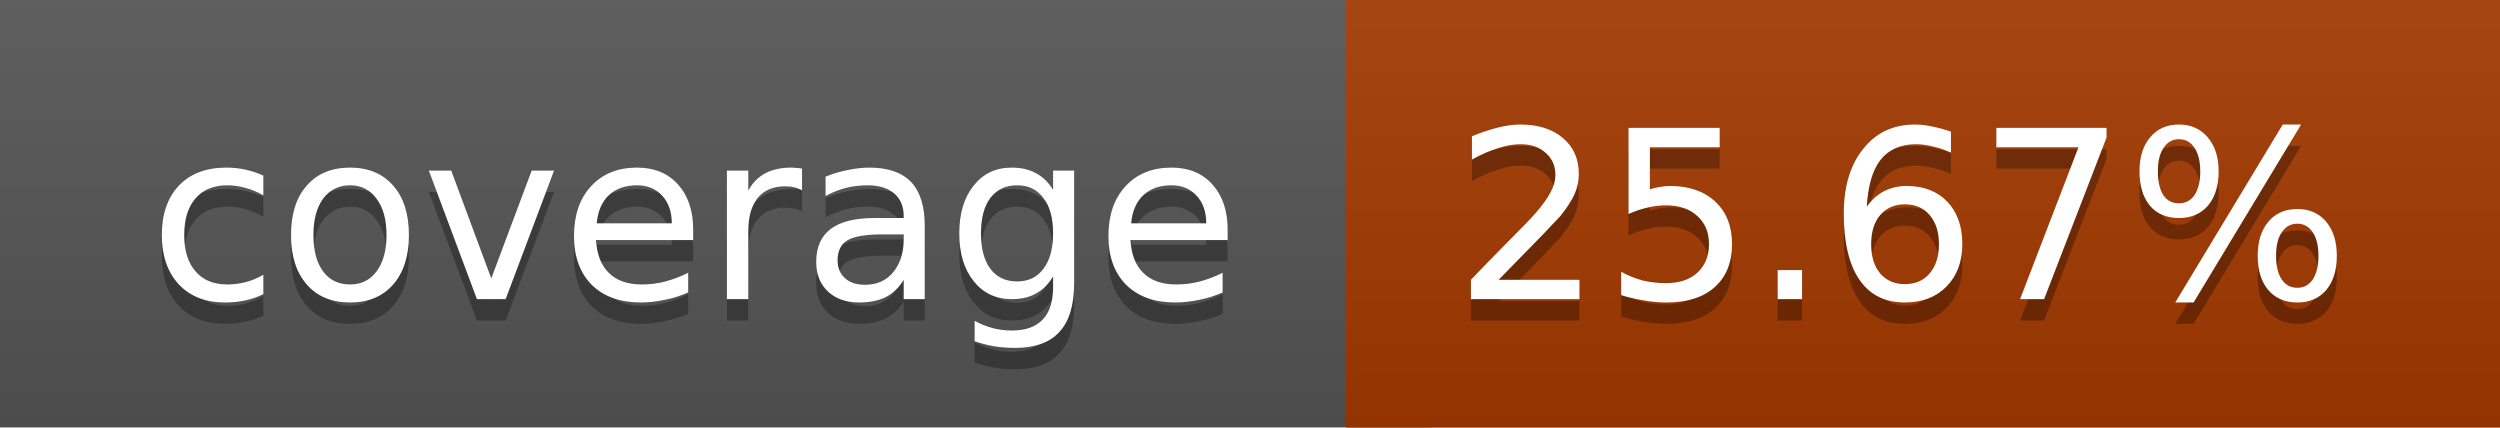
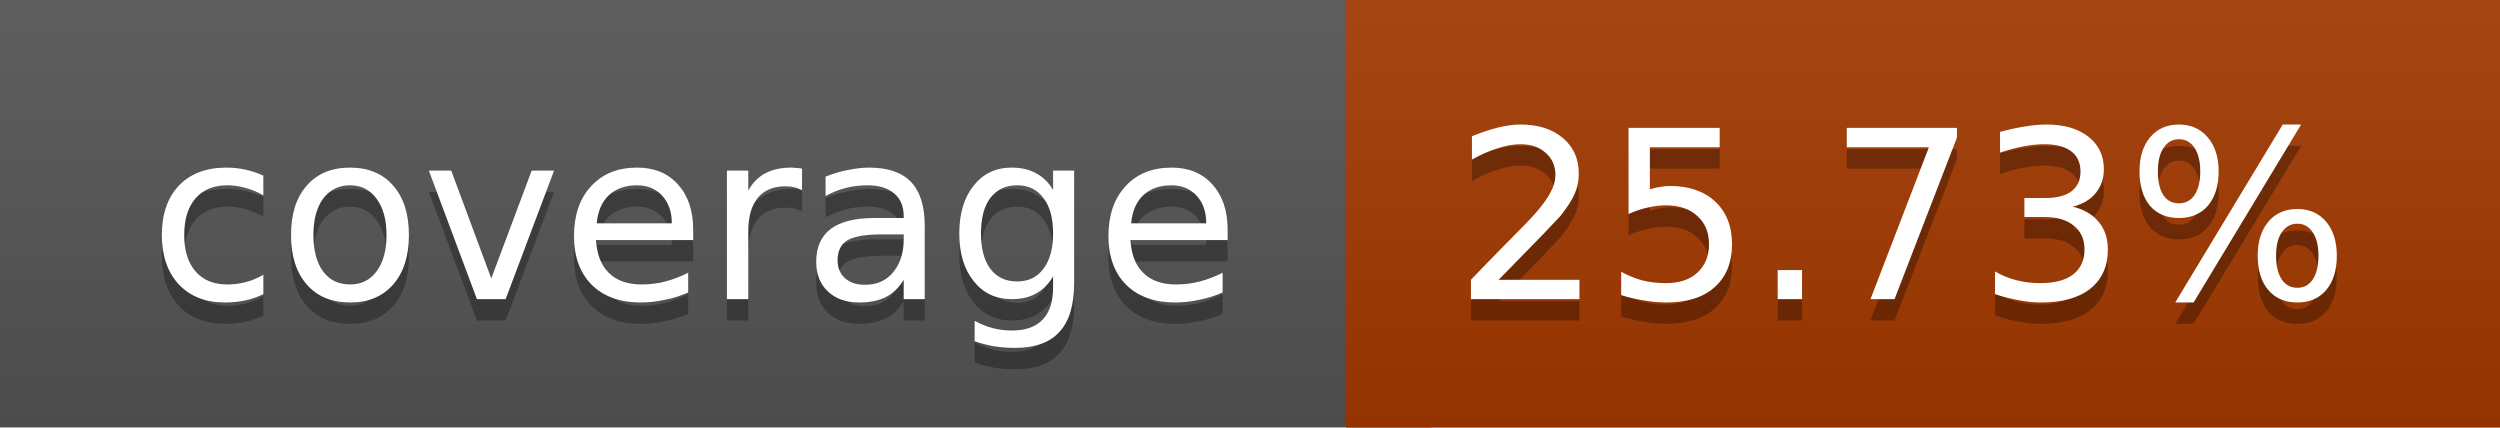
<svg xmlns="http://www.w3.org/2000/svg" width="117" height="20">
  <linearGradient id="a" x2="0" y2="100%">
    <stop offset="0" stop-color="#bbb" stop-opacity=".1" />
    <stop offset="1" stop-opacity=".1" />
  </linearGradient>
  <rect rx="0" width="117" height="20" fill="#555" />
  <rect rx="0" x="63" width="54" height="20" fill="#a43900" />
  <path fill="#a43900" d="M63 0h4v20h-4z" />
  <rect rx="0" width="117" height="20" fill="url(#a)" />
  <g fill="#fff" text-anchor="middle" font-family="DejaVu Sans,Verdana,Geneva,sans-serif" font-size="11">
    <text x="32.5" y="15" fill="#010101" fill-opacity=".3">coverage</text>
    <text x="32.5" y="14">coverage</text>
-     <text x="89" y="15" fill="#010101" fill-opacity=".3">25.67%</text>
-     <text x="89" y="14">25.67%</text>
+     <text x="89" y="15" fill="#010101" fill-opacity=".3">25.73%</text>
+     <text x="89" y="14">25.73%</text>
  </g>
</svg>
